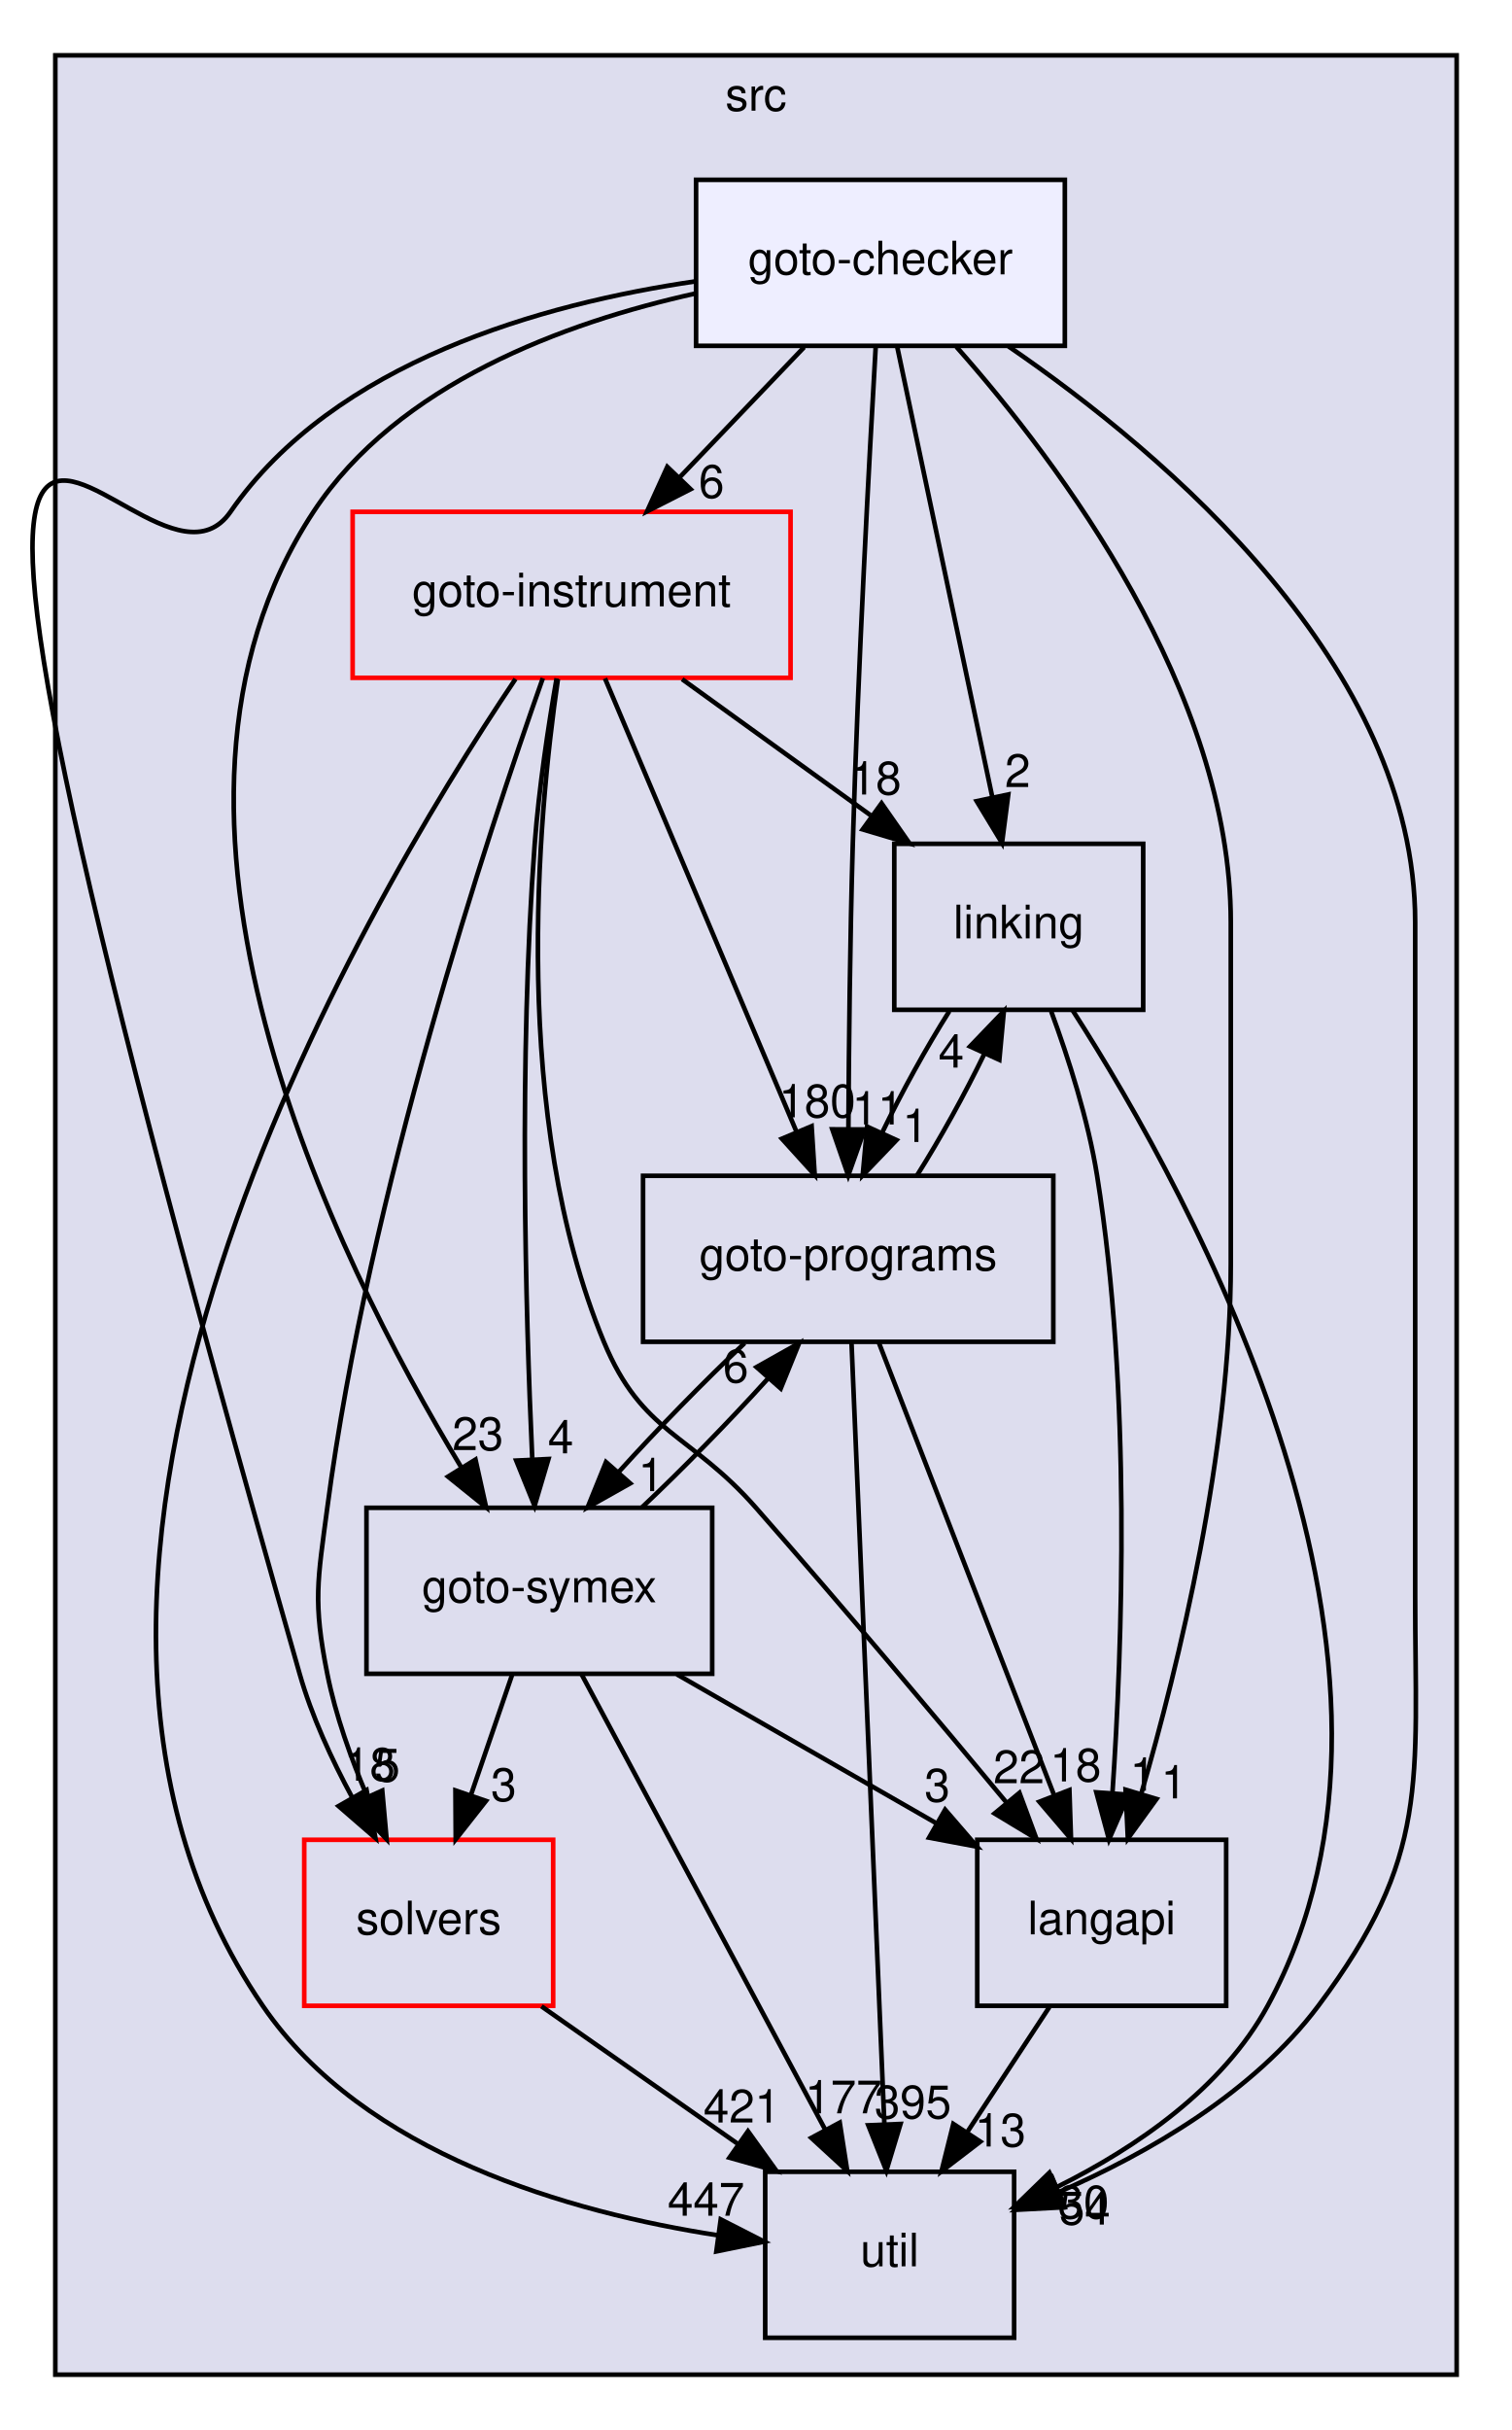
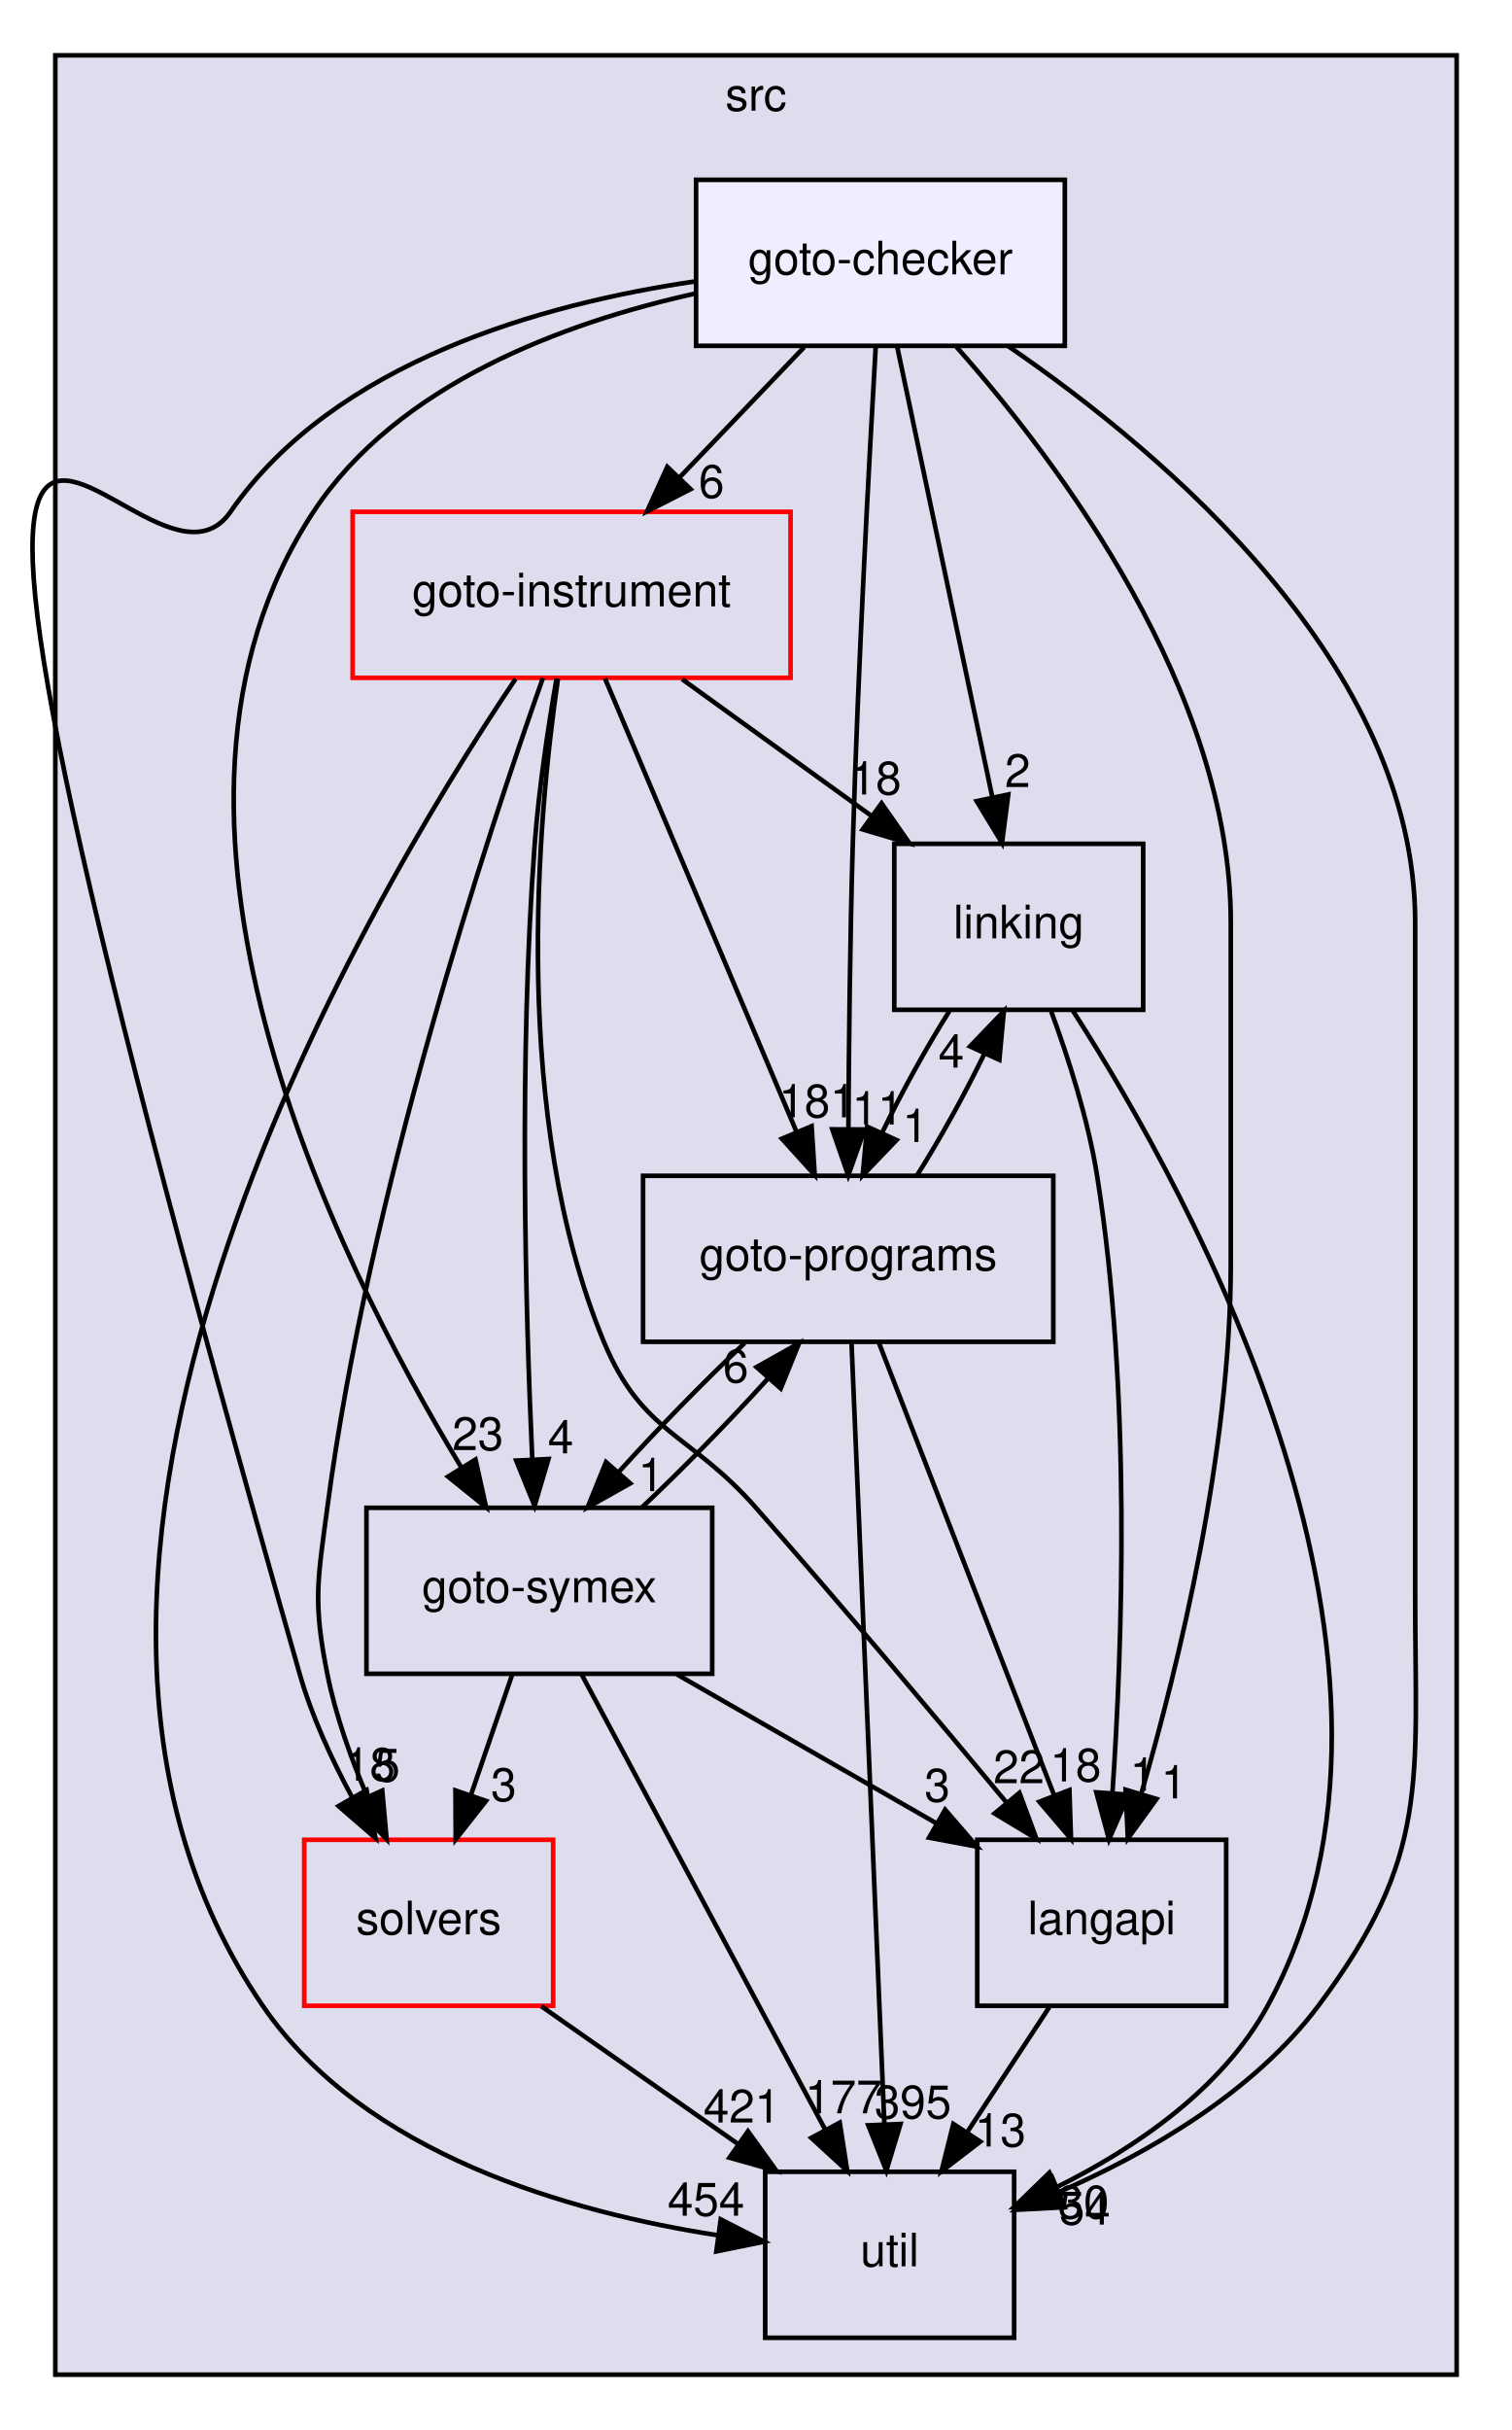
<svg xmlns="http://www.w3.org/2000/svg" xmlns:xlink="http://www.w3.org/1999/xlink" width="328pt" height="527pt" viewBox="0.00 0.00 328.00 527.00">
  <g id="graph0" class="graph" transform="scale(1 1) rotate(0) translate(4 523)">
    <g id="clust1" class="cluster">
      <g id="a_clust1">
        <a xlink:href="dir_68267d1309a1af8e8297ef4c3efbcdba.html" target="_top" xlink:title="src">
          <polygon fill="#ddddee" stroke="black" points="8,-8 8,-511 312,-511 312,-8 8,-8" />
          <text text-anchor="middle" x="160" y="-499" font-family="Helvetica,sans-Serif" font-size="10.00">src</text>
        </a>
      </g>
    </g>
    <g id="node1" class="node">
      <g id="a_node1">
        <a xlink:href="dir_19373f467389307dc54ab8a6e9e19559.html" target="_top" xlink:title="solvers">
          <polygon fill="none" stroke="red" points="116,-124 62,-124 62,-88 116,-88 116,-124" />
          <text text-anchor="middle" x="89" y="-103.5" font-family="Helvetica,sans-Serif" font-size="10.00">solvers</text>
        </a>
      </g>
    </g>
    <g id="node7" class="node">
      <g id="a_node7">
        <a xlink:href="dir_b7878ad5ecbf2506f4125b9d34c97e45.html" target="_top" xlink:title="util">
          <polygon fill="none" stroke="black" points="216,-52 162,-52 162,-16 216,-16 216,-52" />
          <text text-anchor="middle" x="189" y="-31.5" font-family="Helvetica,sans-Serif" font-size="10.00">util</text>
        </a>
      </g>
    </g>
    <g id="edge4" class="edge">
      <path fill="none" stroke="black" d="M113.46,-87.88C126.3,-78.89 142.2,-67.76 156.09,-58.03" />
      <polygon fill="black" stroke="black" points="158.26,-60.79 164.44,-52.19 154.24,-55.06 158.26,-60.79" />
      <g id="a_edge4-headlabel">
        <a xlink:href="dir_000035_000036.html" target="_top" xlink:title="421">
          <text text-anchor="middle" x="156.94" y="-62.68" font-family="Helvetica,sans-Serif" font-size="10.00">421</text>
        </a>
      </g>
    </g>
    <g id="node2" class="node">
      <g id="a_node2">
        <a xlink:href="dir_245199dd16b1f3757d78c9dc7747589d.html" target="_top" xlink:title="langapi">
          <polygon fill="none" stroke="black" points="262,-124 208,-124 208,-88 262,-88 262,-124" />
          <text text-anchor="middle" x="235" y="-103.5" font-family="Helvetica,sans-Serif" font-size="10.00">langapi</text>
        </a>
      </g>
    </g>
    <g id="edge15" class="edge">
      <path fill="none" stroke="black" d="M223.63,-87.7C218.28,-79.56 211.8,-69.69 205.89,-60.7" />
      <polygon fill="black" stroke="black" points="208.66,-58.54 200.24,-52.1 202.81,-62.38 208.66,-58.54" />
      <g id="a_edge15-headlabel">
        <a xlink:href="dir_000029_000036.html" target="_top" xlink:title="13">
          <text text-anchor="middle" x="213" y="-57.48" font-family="Helvetica,sans-Serif" font-size="10.00">13</text>
        </a>
      </g>
    </g>
    <g id="node3" class="node">
      <g id="a_node3">
        <a xlink:href="dir_4cd183c173ff5cfcfce420f655b591bf.html" target="_top" xlink:title="goto-instrument">
          <polygon fill="none" stroke="red" points="167.5,-412 72.5,-412 72.5,-376 167.5,-376 167.5,-412" />
          <text text-anchor="middle" x="120" y="-391.5" font-family="Helvetica,sans-Serif" font-size="10.00">goto-instrument</text>
        </a>
      </g>
    </g>
    <g id="edge5" class="edge">
      <path fill="none" stroke="black" d="M113.76,-375.92C101.8,-342.13 76,-264.12 67,-196 64.9,-180.14 63.87,-175.69 67,-160 68.79,-151.01 72.14,-141.64 75.69,-133.32" />
      <polygon fill="black" stroke="black" points="78.92,-134.67 79.87,-124.12 72.54,-131.77 78.92,-134.67" />
      <g id="a_edge5-headlabel">
        <a xlink:href="dir_000023_000035.html" target="_top" xlink:title="5">
          <text text-anchor="middle" x="80.01" y="-136.62" font-family="Helvetica,sans-Serif" font-size="10.00">5</text>
        </a>
      </g>
    </g>
    <g id="edge6" class="edge">
      <path fill="none" stroke="black" d="M117.03,-375.73C112.59,-345.33 106.76,-280.85 127,-232 135.31,-211.95 145.67,-212.3 160,-196 178.74,-174.68 199.5,-149.96 214.42,-131.99" />
      <polygon fill="black" stroke="black" points="217.15,-134.18 220.83,-124.24 211.76,-129.71 217.15,-134.18" />
      <g id="a_edge6-headlabel">
        <a xlink:href="dir_000023_000029.html" target="_top" xlink:title="22">
          <text text-anchor="middle" x="217.04" y="-136.26" font-family="Helvetica,sans-Serif" font-size="10.00">22</text>
        </a>
      </g>
    </g>
    <g id="node4" class="node">
      <g id="a_node4">
        <a xlink:href="dir_7ec25742ab1d47a7a6823282222807fd.html" target="_top" xlink:title="linking">
          <polygon fill="none" stroke="black" points="244,-340 190,-340 190,-304 244,-304 244,-340" />
          <text text-anchor="middle" x="217" y="-319.5" font-family="Helvetica,sans-Serif" font-size="10.00">linking</text>
        </a>
      </g>
    </g>
    <g id="edge7" class="edge">
      <path fill="none" stroke="black" d="M143.98,-375.7C156.31,-366.8 171.52,-355.82 184.85,-346.2" />
      <polygon fill="black" stroke="black" points="187.24,-348.79 193.3,-340.1 183.14,-343.12 187.24,-348.79" />
      <g id="a_edge7-headlabel">
        <a xlink:href="dir_000023_000032.html" target="_top" xlink:title="18">
          <text text-anchor="middle" x="185.98" y="-350.7" font-family="Helvetica,sans-Serif" font-size="10.00">18</text>
        </a>
      </g>
    </g>
    <g id="node5" class="node">
      <g id="a_node5">
        <a xlink:href="dir_807c5b2c83e0c14a10083f60cf67ca05.html" target="_top" xlink:title="goto-programs">
          <polygon fill="none" stroke="black" points="224.5,-268 135.5,-268 135.5,-232 224.5,-232 224.5,-268" />
          <text text-anchor="middle" x="180" y="-247.5" font-family="Helvetica,sans-Serif" font-size="10.00">goto-programs</text>
        </a>
      </g>
    </g>
    <g id="edge8" class="edge">
      <path fill="none" stroke="black" d="M127.24,-375.87C137.55,-351.46 156.58,-306.43 168.75,-277.64" />
      <polygon fill="black" stroke="black" points="172.07,-278.76 172.74,-268.19 165.62,-276.04 172.07,-278.76" />
      <g id="a_edge8-headlabel">
-         <a xlink:href="dir_000023_000024.html" target="_top" xlink:title="180">
-           <text text-anchor="middle" x="173.29" y="-280.68" font-family="Helvetica,sans-Serif" font-size="10.00">180</text>
+         <a xlink:href="dir_000023_000024.html" target="_top" xlink:title="181">
+           <text text-anchor="middle" x="173.29" y="-280.68" font-family="Helvetica,sans-Serif" font-size="10.00">181</text>
        </a>
      </g>
    </g>
    <g id="node6" class="node">
      <g id="a_node6">
        <a xlink:href="dir_99e24f80c4828e49b24e2d05c93d325b.html" target="_top" xlink:title="goto-symex">
          <polygon fill="none" stroke="black" points="150.5,-196 75.5,-196 75.5,-160 150.5,-160 150.5,-196" />
          <text text-anchor="middle" x="113" y="-175.5" font-family="Helvetica,sans-Serif" font-size="10.00">goto-symex</text>
        </a>
      </g>
    </g>
    <g id="edge9" class="edge">
      <path fill="none" stroke="black" d="M116.75,-375.89C114.95,-365.54 112.91,-352.06 112,-340 108.5,-293.37 110,-238.94 111.46,-206.81" />
      <polygon fill="black" stroke="black" points="114.98,-206.58 111.97,-196.42 107.99,-206.24 114.98,-206.58" />
      <g id="a_edge9-headlabel">
        <a xlink:href="dir_000023_000025.html" target="_top" xlink:title="4">
          <text text-anchor="middle" x="117.64" y="-207.81" font-family="Helvetica,sans-Serif" font-size="10.00">4</text>
        </a>
      </g>
    </g>
    <g id="edge10" class="edge">
      <path fill="none" stroke="black" d="M107.83,-375.75C74.59,-326.33 -11.09,-181.77 53,-88 75,-55.81 119.68,-43.17 151.83,-38.21" />
      <polygon fill="black" stroke="black" points="152.35,-41.67 161.78,-36.85 151.4,-34.73 152.35,-41.67" />
      <g id="a_edge10-headlabel">
-         <a xlink:href="dir_000023_000036.html" target="_top" xlink:title="447">
-           <text text-anchor="middle" x="149.17" y="-42.47" font-family="Helvetica,sans-Serif" font-size="10.00">447</text>
+         <a xlink:href="dir_000023_000036.html" target="_top" xlink:title="454">
+           <text text-anchor="middle" x="149.17" y="-42.47" font-family="Helvetica,sans-Serif" font-size="10.00">454</text>
        </a>
      </g>
    </g>
    <g id="edge1" class="edge">
      <path fill="none" stroke="black" d="M224.04,-303.66C227.8,-293.46 232.05,-280.21 234,-268 241.44,-221.38 239.5,-166.19 237.32,-134.04" />
      <polygon fill="black" stroke="black" points="240.81,-133.78 236.58,-124.06 233.83,-134.29 240.81,-133.78" />
      <g id="a_edge1-headlabel">
        <a xlink:href="dir_000032_000029.html" target="_top" xlink:title="1">
          <text text-anchor="middle" x="243.9" y="-134.65" font-family="Helvetica,sans-Serif" font-size="10.00">1</text>
        </a>
      </g>
    </g>
    <g id="edge2" class="edge">
      <path fill="none" stroke="black" d="M201.94,-303.7C196.9,-295.73 191.6,-286.1 187.32,-277.26" />
      <polygon fill="black" stroke="black" points="190.48,-275.75 183.15,-268.1 184.11,-278.66 190.48,-275.75" />
      <g id="a_edge2-headlabel">
        <a xlink:href="dir_000032_000024.html" target="_top" xlink:title="1">
          <text text-anchor="middle" x="194.55" y="-275.34" font-family="Helvetica,sans-Serif" font-size="10.00">1</text>
        </a>
      </g>
    </g>
    <g id="edge3" class="edge">
      <path fill="none" stroke="black" d="M228.74,-303.81C254.58,-263.64 311,-161.49 271,-88 261.22,-70.04 242.45,-57.23 225.33,-48.72" />
      <polygon fill="black" stroke="black" points="226.6,-45.45 216.05,-44.42 223.65,-51.8 226.6,-45.45" />
      <g id="a_edge3-headlabel">
        <a xlink:href="dir_000032_000036.html" target="_top" xlink:title="30">
          <text text-anchor="middle" x="231.05" y="-41.88" font-family="Helvetica,sans-Serif" font-size="10.00">30</text>
        </a>
      </g>
    </g>
    <g id="edge11" class="edge">
      <path fill="none" stroke="black" d="M186.63,-231.87C196.09,-207.46 213.53,-162.43 224.68,-133.64" />
      <polygon fill="black" stroke="black" points="227.99,-134.78 228.34,-124.19 221.47,-132.25 227.99,-134.78" />
      <g id="a_edge11-headlabel">
        <a xlink:href="dir_000024_000029.html" target="_top" xlink:title="18">
          <text text-anchor="middle" x="229.34" y="-136.66" font-family="Helvetica,sans-Serif" font-size="10.00">18</text>
        </a>
      </g>
    </g>
    <g id="edge12" class="edge">
      <path fill="none" stroke="black" d="M194.94,-268.1C199.96,-276.04 205.28,-285.67 209.57,-294.51" />
      <polygon fill="black" stroke="black" points="206.43,-296.06 213.77,-303.7 212.79,-293.15 206.43,-296.06" />
      <g id="a_edge12-headlabel">
        <a xlink:href="dir_000024_000032.html" target="_top" xlink:title="4">
          <text text-anchor="middle" x="202.35" y="-291.47" font-family="Helvetica,sans-Serif" font-size="10.00">4</text>
        </a>
      </g>
    </g>
    <g id="edge13" class="edge">
      <path fill="none" stroke="black" d="M157.52,-231.7C148.62,-223.3 138.64,-213.07 130.3,-203.86" />
      <polygon fill="black" stroke="black" points="132.71,-201.3 123.48,-196.1 127.46,-205.92 132.71,-201.3" />
      <g id="a_edge13-headlabel">
        <a xlink:href="dir_000024_000025.html" target="_top" xlink:title="1">
          <text text-anchor="middle" x="137.22" y="-199.62" font-family="Helvetica,sans-Serif" font-size="10.00">1</text>
        </a>
      </g>
    </g>
    <g id="edge14" class="edge">
      <path fill="none" stroke="black" d="M180.72,-231.85C182.28,-194.83 185.96,-107.18 187.85,-62.39" />
      <polygon fill="black" stroke="black" points="191.35,-62.37 188.28,-52.23 184.36,-62.08 191.35,-62.37" />
      <g id="a_edge14-headlabel">
        <a xlink:href="dir_000024_000036.html" target="_top" xlink:title="395">
          <text text-anchor="middle" x="194.04" y="-63.58" font-family="Helvetica,sans-Serif" font-size="10.00">395</text>
        </a>
      </g>
    </g>
    <g id="edge16" class="edge">
      <path fill="none" stroke="black" d="M107.07,-159.7C104.39,-151.9 101.17,-142.51 98.2,-133.83" />
      <polygon fill="black" stroke="black" points="101.42,-132.43 94.86,-124.1 94.8,-134.7 101.42,-132.43" />
      <g id="a_edge16-headlabel">
        <a xlink:href="dir_000025_000035.html" target="_top" xlink:title="3">
          <text text-anchor="middle" x="105.27" y="-132.41" font-family="Helvetica,sans-Serif" font-size="10.00">3</text>
        </a>
      </g>
    </g>
    <g id="edge17" class="edge">
      <path fill="none" stroke="black" d="M142.84,-159.88C159.78,-150.16 181.11,-137.92 198.97,-127.67" />
      <polygon fill="black" stroke="black" points="201.03,-130.53 207.96,-122.51 197.55,-124.46 201.03,-130.53" />
      <g id="a_edge17-headlabel">
        <a xlink:href="dir_000025_000029.html" target="_top" xlink:title="3">
          <text text-anchor="middle" x="199.32" y="-132.28" font-family="Helvetica,sans-Serif" font-size="10.00">3</text>
        </a>
      </g>
    </g>
    <g id="edge18" class="edge">
      <path fill="none" stroke="black" d="M135.27,-196.1C144.15,-204.47 154.14,-214.69 162.5,-223.92" />
      <polygon fill="black" stroke="black" points="160.12,-226.51 169.35,-231.7 165.37,-221.88 160.12,-226.51" />
      <g id="a_edge18-headlabel">
        <a xlink:href="dir_000025_000024.html" target="_top" xlink:title="6">
          <text text-anchor="middle" x="155.61" y="-223.19" font-family="Helvetica,sans-Serif" font-size="10.00">6</text>
        </a>
      </g>
    </g>
    <g id="edge19" class="edge">
      <path fill="none" stroke="black" d="M122.17,-159.87C135.29,-135.35 159.55,-90.03 174.95,-61.26" />
      <polygon fill="black" stroke="black" points="178.17,-62.66 179.8,-52.19 172,-59.35 178.17,-62.66" />
      <g id="a_edge19-headlabel">
        <a xlink:href="dir_000025_000036.html" target="_top" xlink:title="177">
          <text text-anchor="middle" x="178.97" y="-64.67" font-family="Helvetica,sans-Serif" font-size="10.00">177</text>
        </a>
      </g>
    </g>
    <g id="node8" class="node">
      <g id="a_node8">
        <a xlink:href="dir_647f57bb6fbe01dbee6443af3bb1115a.html" target="_top" xlink:title="goto-checker">
          <polygon fill="#eeeeff" stroke="black" points="227,-484 147,-484 147,-448 227,-448 227,-484" />
          <text text-anchor="middle" x="187" y="-463.5" font-family="Helvetica,sans-Serif" font-size="10.00">goto-checker</text>
        </a>
      </g>
    </g>
    <g id="edge20" class="edge">
      <path fill="none" stroke="black" d="M146.97,-462C113.8,-457.15 68.55,-444.57 46,-412 24.6,-381.09 -46.63,-537.59 61,-160 63.61,-150.84 67.94,-141.45 72.41,-133.17" />
      <polygon fill="black" stroke="black" points="75.52,-134.78 77.45,-124.37 69.45,-131.31 75.52,-134.78" />
      <g id="a_edge20-headlabel">
        <a xlink:href="dir_000020_000035.html" target="_top" xlink:title="18">
          <text text-anchor="middle" x="76.2" y="-136.81" font-family="Helvetica,sans-Serif" font-size="10.00">18</text>
        </a>
      </g>
    </g>
    <g id="edge21" class="edge">
      <path fill="none" stroke="black" d="M203.49,-447.77C225.84,-422.53 263,-373.05 263,-323 263,-323 263,-323 263,-249 263,-208.27 251.77,-162.19 243.54,-133.86" />
      <polygon fill="black" stroke="black" points="246.89,-132.85 240.67,-124.27 240.18,-134.86 246.89,-132.85" />
      <g id="a_edge21-headlabel">
        <a xlink:href="dir_000020_000029.html" target="_top" xlink:title="1">
          <text text-anchor="middle" x="250.64" y="-132.98" font-family="Helvetica,sans-Serif" font-size="10.00">1</text>
        </a>
      </g>
    </g>
    <g id="edge22" class="edge">
      <path fill="none" stroke="black" d="M170.44,-447.7C162.32,-439.22 152.41,-428.86 143.53,-419.58" />
      <polygon fill="black" stroke="black" points="145.81,-416.91 136.37,-412.1 140.76,-421.75 145.81,-416.91" />
      <g id="a_edge22-headlabel">
        <a xlink:href="dir_000020_000023.html" target="_top" xlink:title="6">
          <text text-anchor="middle" x="150.35" y="-415.04" font-family="Helvetica,sans-Serif" font-size="10.00">6</text>
        </a>
      </g>
    </g>
    <g id="edge23" class="edge">
      <path fill="none" stroke="black" d="M190.62,-447.87C195.75,-423.56 205.21,-378.82 211.29,-350.01" />
      <polygon fill="black" stroke="black" points="214.73,-350.7 213.37,-340.19 207.88,-349.25 214.73,-350.7" />
      <g id="a_edge23-headlabel">
        <a xlink:href="dir_000020_000032.html" target="_top" xlink:title="2">
          <text text-anchor="middle" x="216.76" y="-352.3" font-family="Helvetica,sans-Serif" font-size="10.00">2</text>
        </a>
      </g>
    </g>
    <g id="edge24" class="edge">
      <path fill="none" stroke="black" d="M185.96,-447.62C184.57,-423.48 182.14,-378.44 181,-340 180.39,-319.28 180.14,-295.83 180.05,-278.21" />
      <polygon fill="black" stroke="black" points="183.55,-278.05 180.01,-268.07 176.55,-278.08 183.55,-278.05" />
      <g id="a_edge24-headlabel">
        <a xlink:href="dir_000020_000024.html" target="_top" xlink:title="11">
          <text text-anchor="middle" x="186.4" y="-279.13" font-family="Helvetica,sans-Serif" font-size="10.00">11</text>
        </a>
      </g>
    </g>
    <g id="edge25" class="edge">
      <path fill="none" stroke="black" d="M146.94,-459.37C118.51,-453.06 82.28,-439.78 64,-412 20.95,-346.58 68.45,-250.38 96.06,-204.79" />
      <polygon fill="black" stroke="black" points="99.15,-206.46 101.45,-196.11 93.2,-202.76 99.15,-206.46" />
      <g id="a_edge25-headlabel">
        <a xlink:href="dir_000020_000025.html" target="_top" xlink:title="23">
          <text text-anchor="middle" x="99.66" y="-208.51" font-family="Helvetica,sans-Serif" font-size="10.00">23</text>
        </a>
      </g>
    </g>
    <g id="edge26" class="edge">
      <path fill="none" stroke="black" d="M214.78,-447.88C249.1,-424.35 303,-378.55 303,-323 303,-323 303,-323 303,-177 303,-136.36 306.34,-120.54 282,-88 267.94,-69.2 245.11,-56.05 225.59,-47.55" />
      <polygon fill="black" stroke="black" points="226.9,-44.31 216.32,-43.75 224.24,-50.78 226.9,-44.31" />
      <g id="a_edge26-headlabel">
        <a xlink:href="dir_000020_000036.html" target="_top" xlink:title="54">
          <text text-anchor="middle" x="231.31" y="-40.55" font-family="Helvetica,sans-Serif" font-size="10.00">54</text>
        </a>
      </g>
    </g>
  </g>
</svg>
